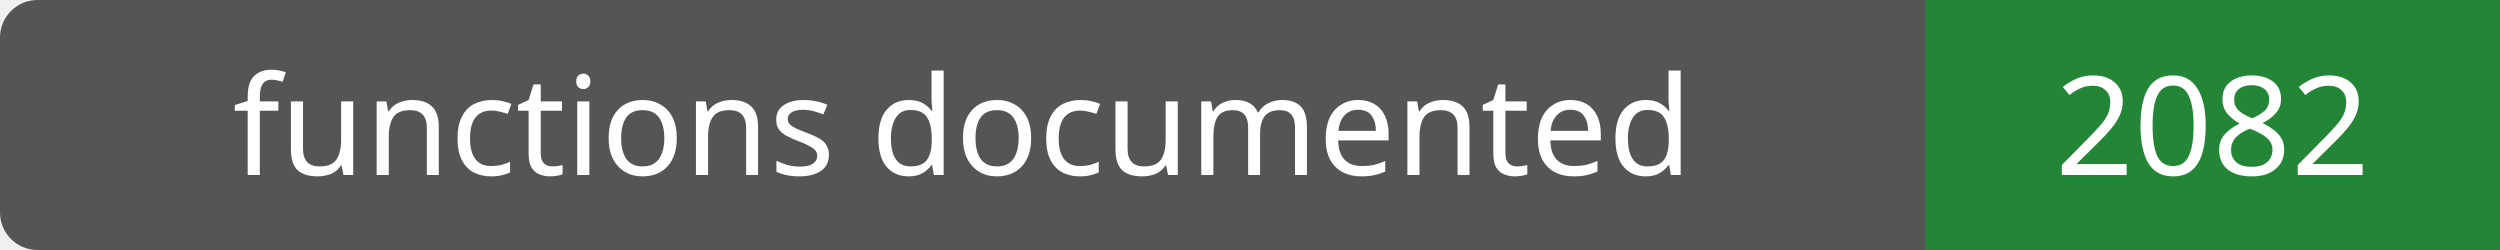
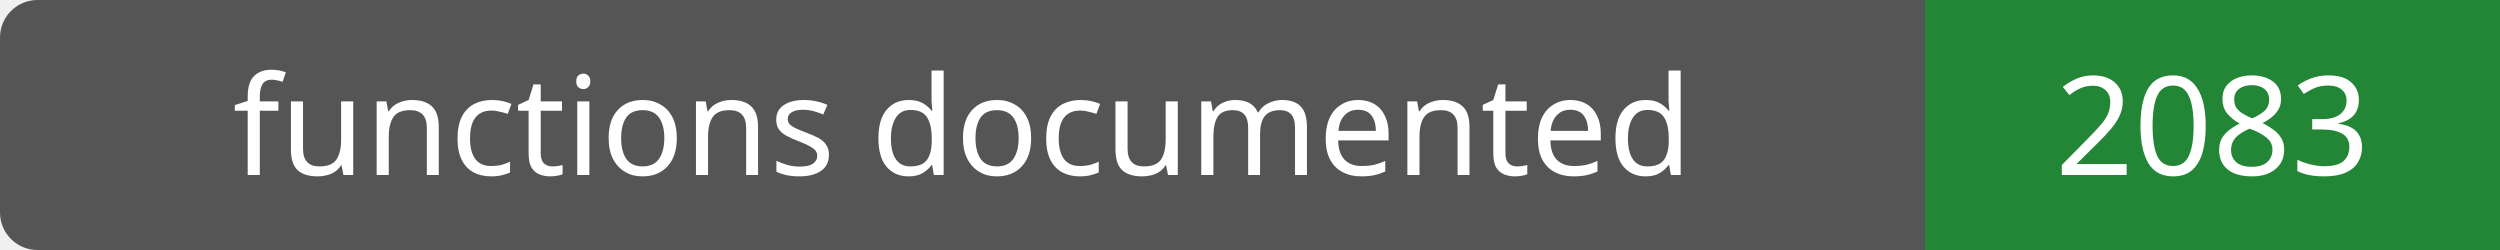
- <svg xmlns="http://www.w3.org/2000/svg" width="200" height="20" role="img" aria-label="functions documented: 2082">
+ <svg xmlns="http://www.w3.org/2000/svg" width="200" height="20" role="img" aria-label="functions documented: 2083">
  <rect width="200" height="20" rx="3" fill="#555" />
  <path fill="#238636" d="M154 0h46v20H154z" />
  <g fill="#fff" text-anchor="middle" font-family="Verdana,sans-serif" font-size="11">
    <text x="77.0" y="14">functions documented</text>
-     <text x="177.0" y="14">2082</text>
+     <text x="177.0" y="14">2083</text>
  </g>
</svg>
